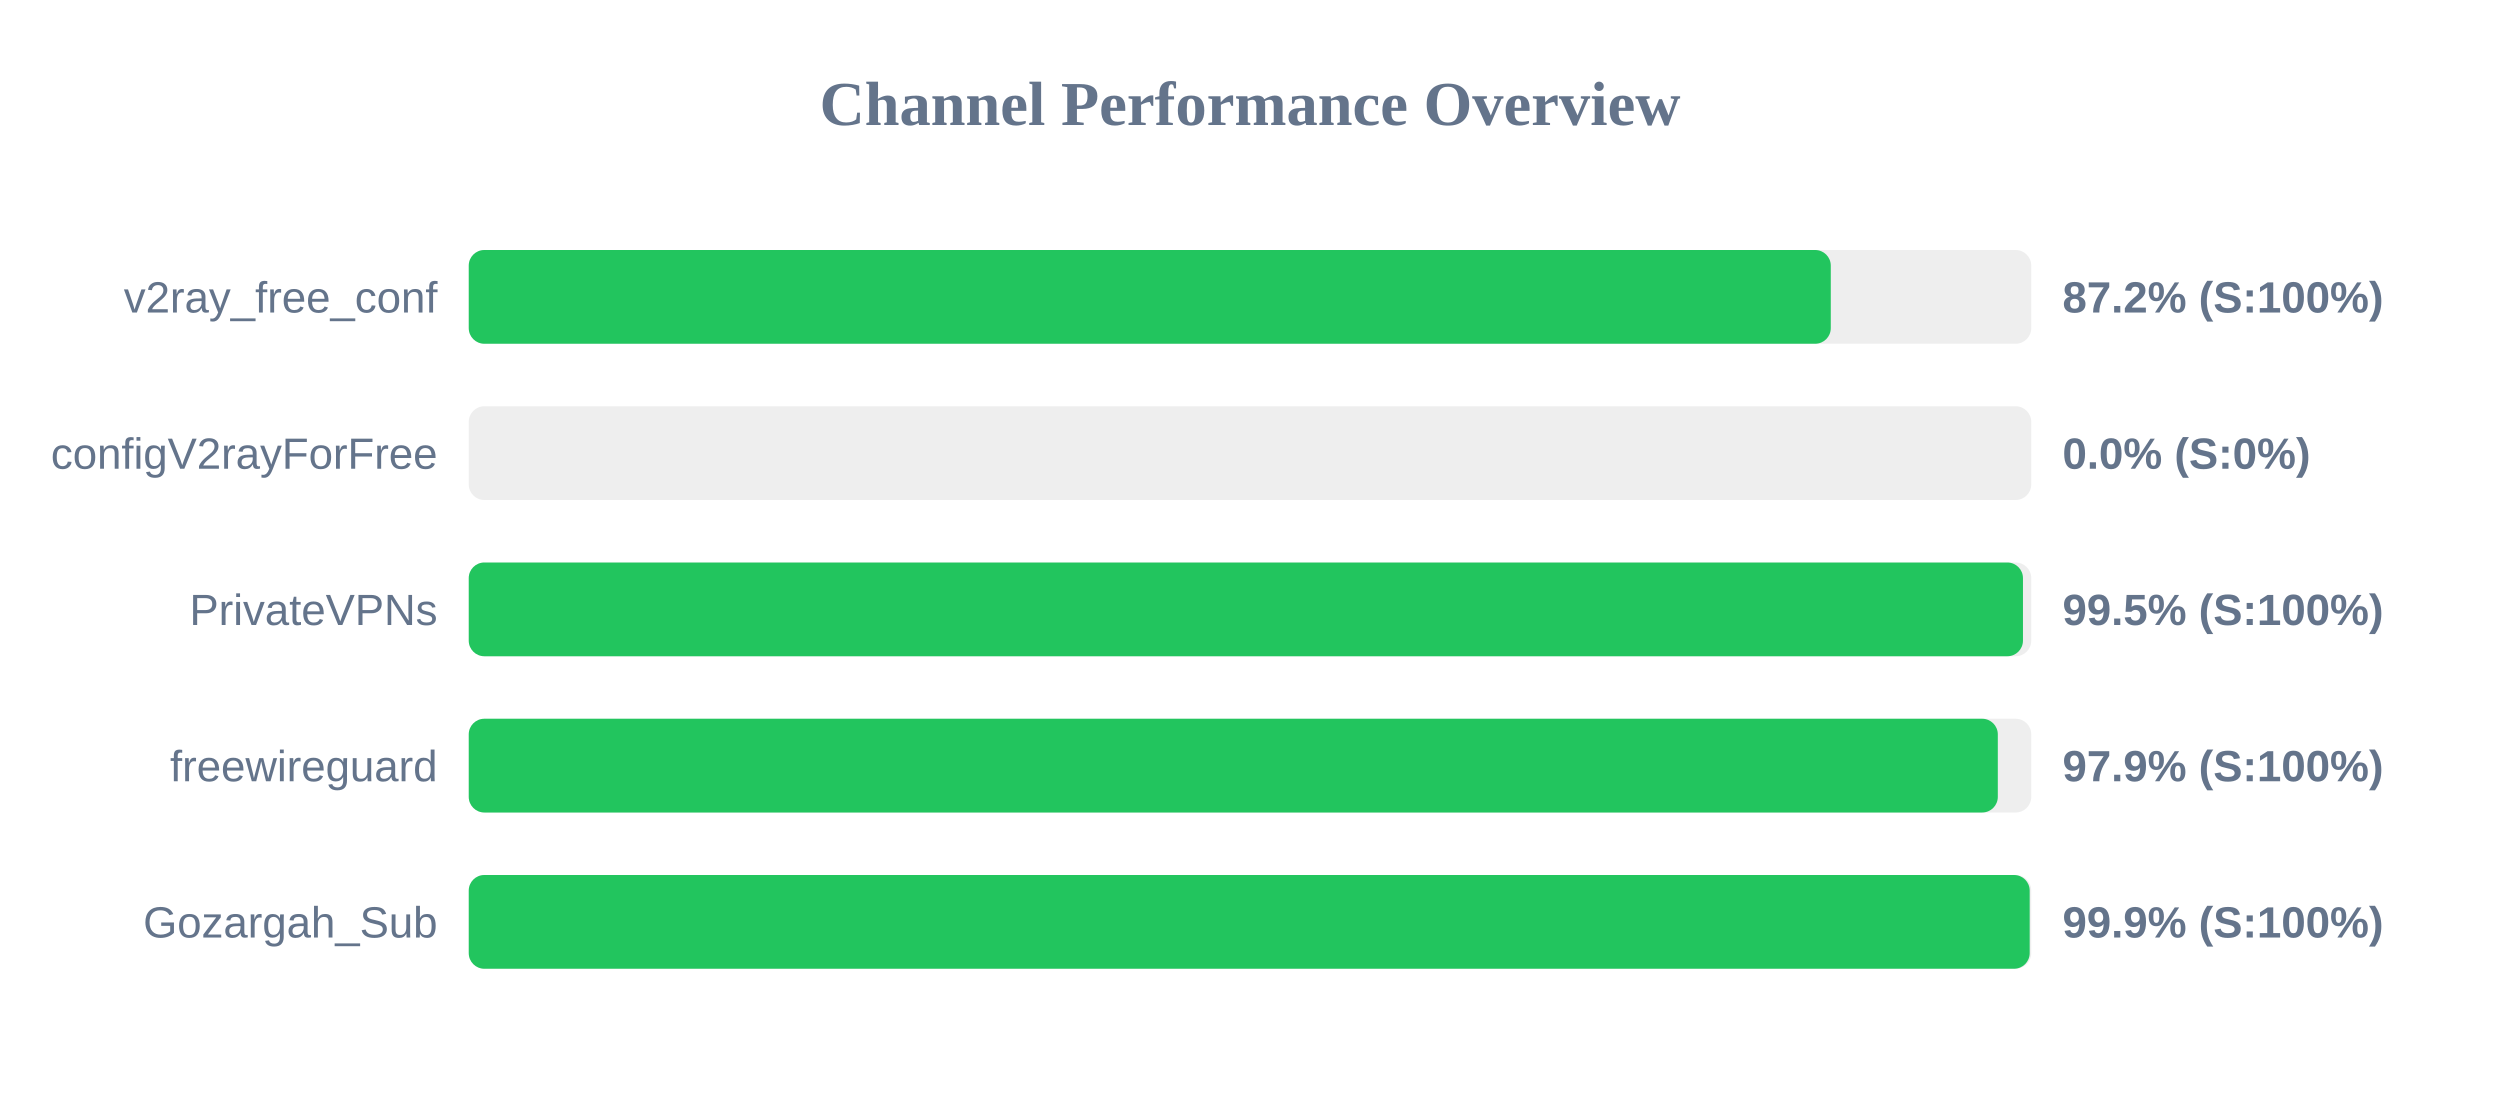
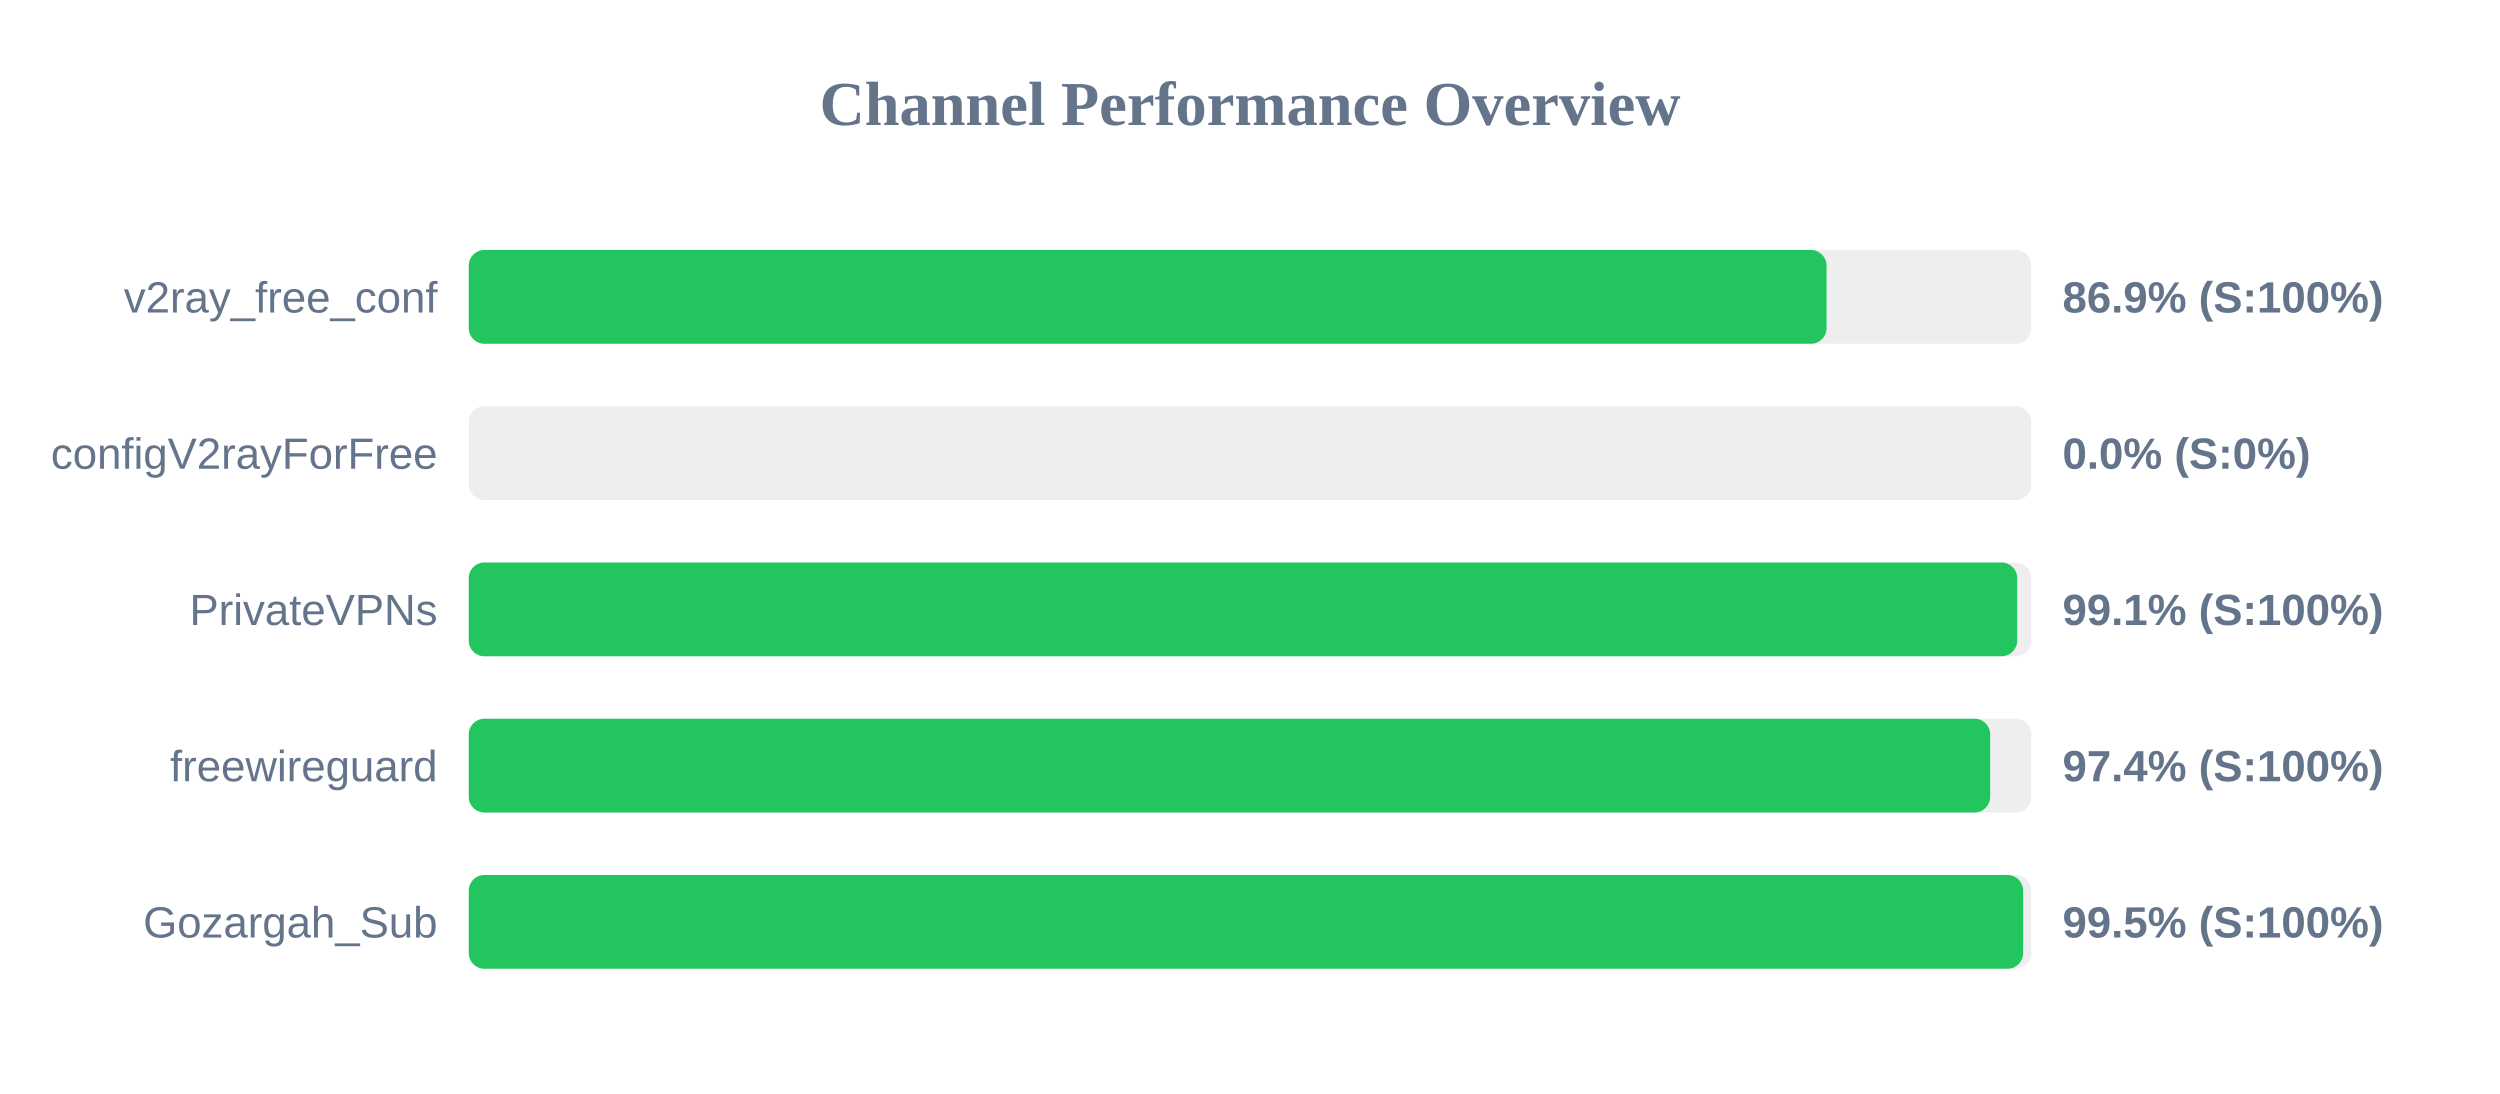
<svg xmlns="http://www.w3.org/2000/svg" width="800" height="350" version="1.1">
  <style>
        .row { font: 14px Arial; fill: #64748b; }
        .score { font: bold 14px Arial; fill: #64748b; }
    </style>
  <text x="400" y="40" text-anchor="middle" font-size="20px" font-weight="bold" fill="#64748b">Channel Performance Overview</text>
  <rect x="150" y="80" width="500" height="30" fill="#eee" rx="5" />
-   <rect x="150" y="80" width="435.85" height="30" fill="#22c55e" rx="5" />
+   <rect x="150" y="80" width="434.5" height="30" fill="#22c55e" rx="5" />
  <text x="140" y="100" text-anchor="end" class="row">v2ray_free_conf</text>
-   <text x="660" y="100" text-anchor="start" class="score">87.2% (S:100%)</text>
+   <text x="660" y="100" text-anchor="start" class="score">86.9% (S:100%)</text>
  <rect x="150" y="130" width="500" height="30" fill="#eee" rx="5" />
  <rect x="150" y="130" width="0.0" height="30" fill="#ef4444" rx="5" />
  <text x="140" y="150" text-anchor="end" class="row">configV2rayForFree</text>
  <text x="660" y="150" text-anchor="start" class="score">0.0% (S:0%)</text>
  <rect x="150" y="180" width="500" height="30" fill="#eee" rx="5" />
-   <rect x="150" y="180" width="497.35" height="30" fill="#22c55e" rx="5" />
+   <rect x="150" y="180" width="495.5" height="30" fill="#22c55e" rx="5" />
  <text x="140" y="200" text-anchor="end" class="row">PrivateVPNs</text>
-   <text x="660" y="200" text-anchor="start" class="score">99.5% (S:100%)</text>
+   <text x="660" y="200" text-anchor="start" class="score">99.1% (S:100%)</text>
  <rect x="150" y="230" width="500" height="30" fill="#eee" rx="5" />
-   <rect x="150" y="230" width="489.3" height="30" fill="#22c55e" rx="5" />
+   <rect x="150" y="230" width="486.85" height="30" fill="#22c55e" rx="5" />
  <text x="140" y="250" text-anchor="end" class="row">freewireguard</text>
-   <text x="660" y="250" text-anchor="start" class="score">97.9% (S:100%)</text>
+   <text x="660" y="250" text-anchor="start" class="score">97.4% (S:100%)</text>
  <rect x="150" y="280" width="500" height="30" fill="#eee" rx="5" />
-   <rect x="150" y="280" width="499.5" height="30" fill="#22c55e" rx="5" />
+   <rect x="150" y="280" width="497.4" height="30" fill="#22c55e" rx="5" />
  <text x="140" y="300" text-anchor="end" class="row">Gozargah_Sub</text>
-   <text x="660" y="300" text-anchor="start" class="score">99.9% (S:100%)</text>
+   <text x="660" y="300" text-anchor="start" class="score">99.5% (S:100%)</text>
</svg>
